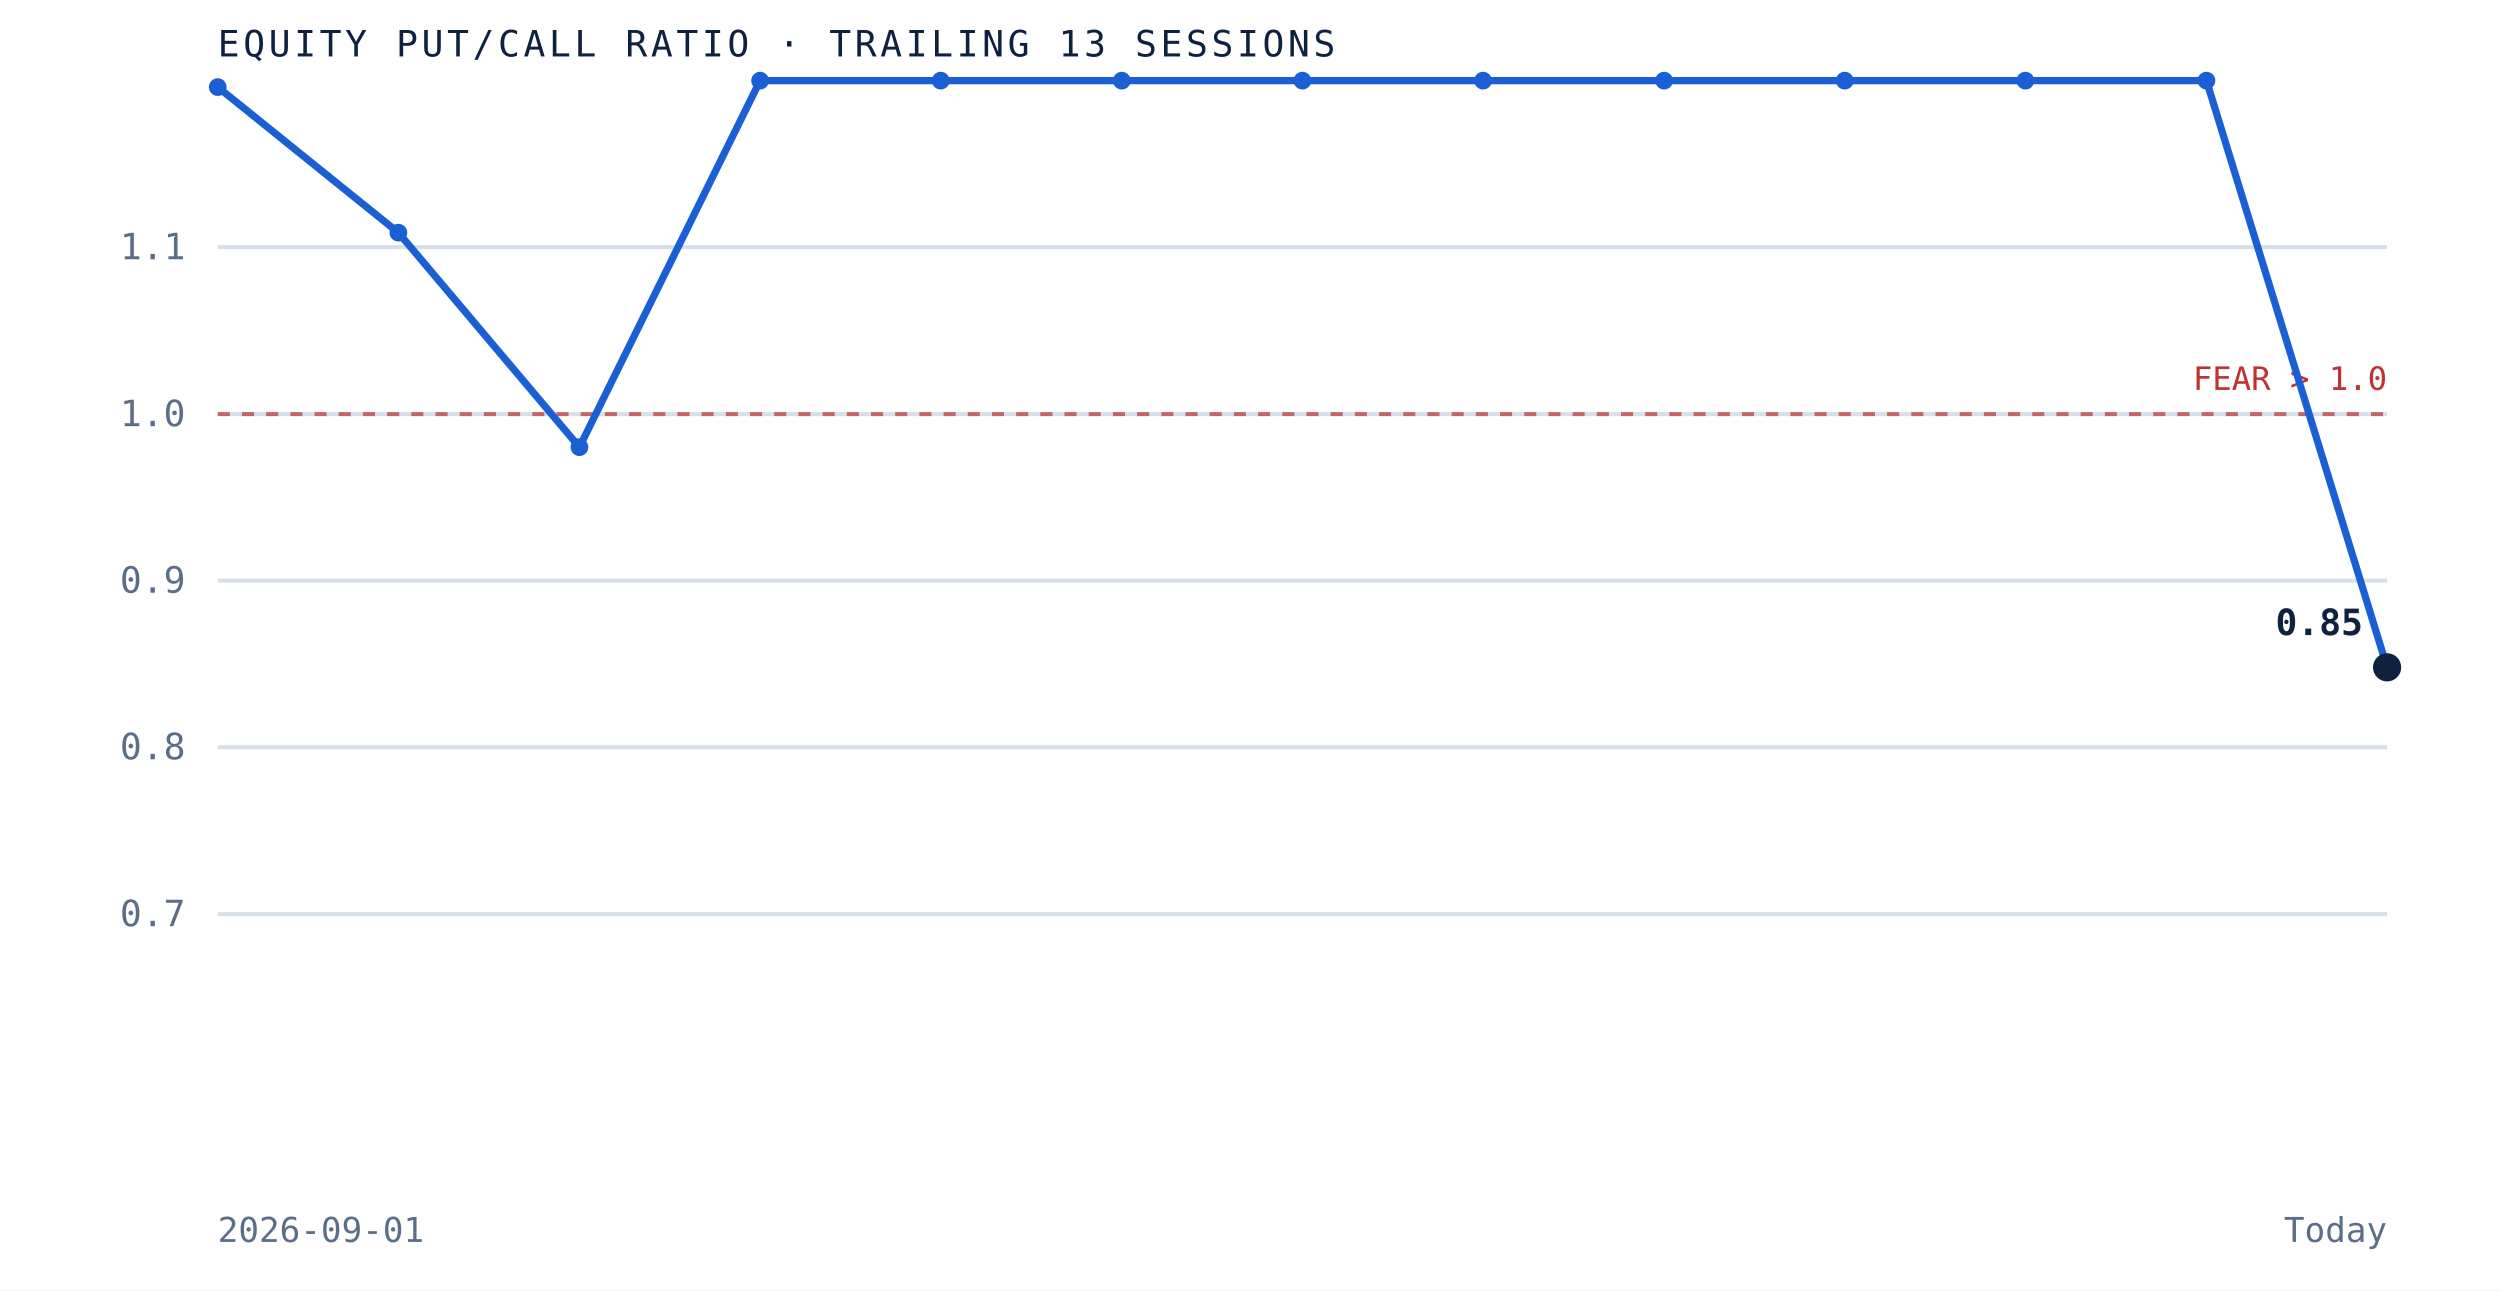
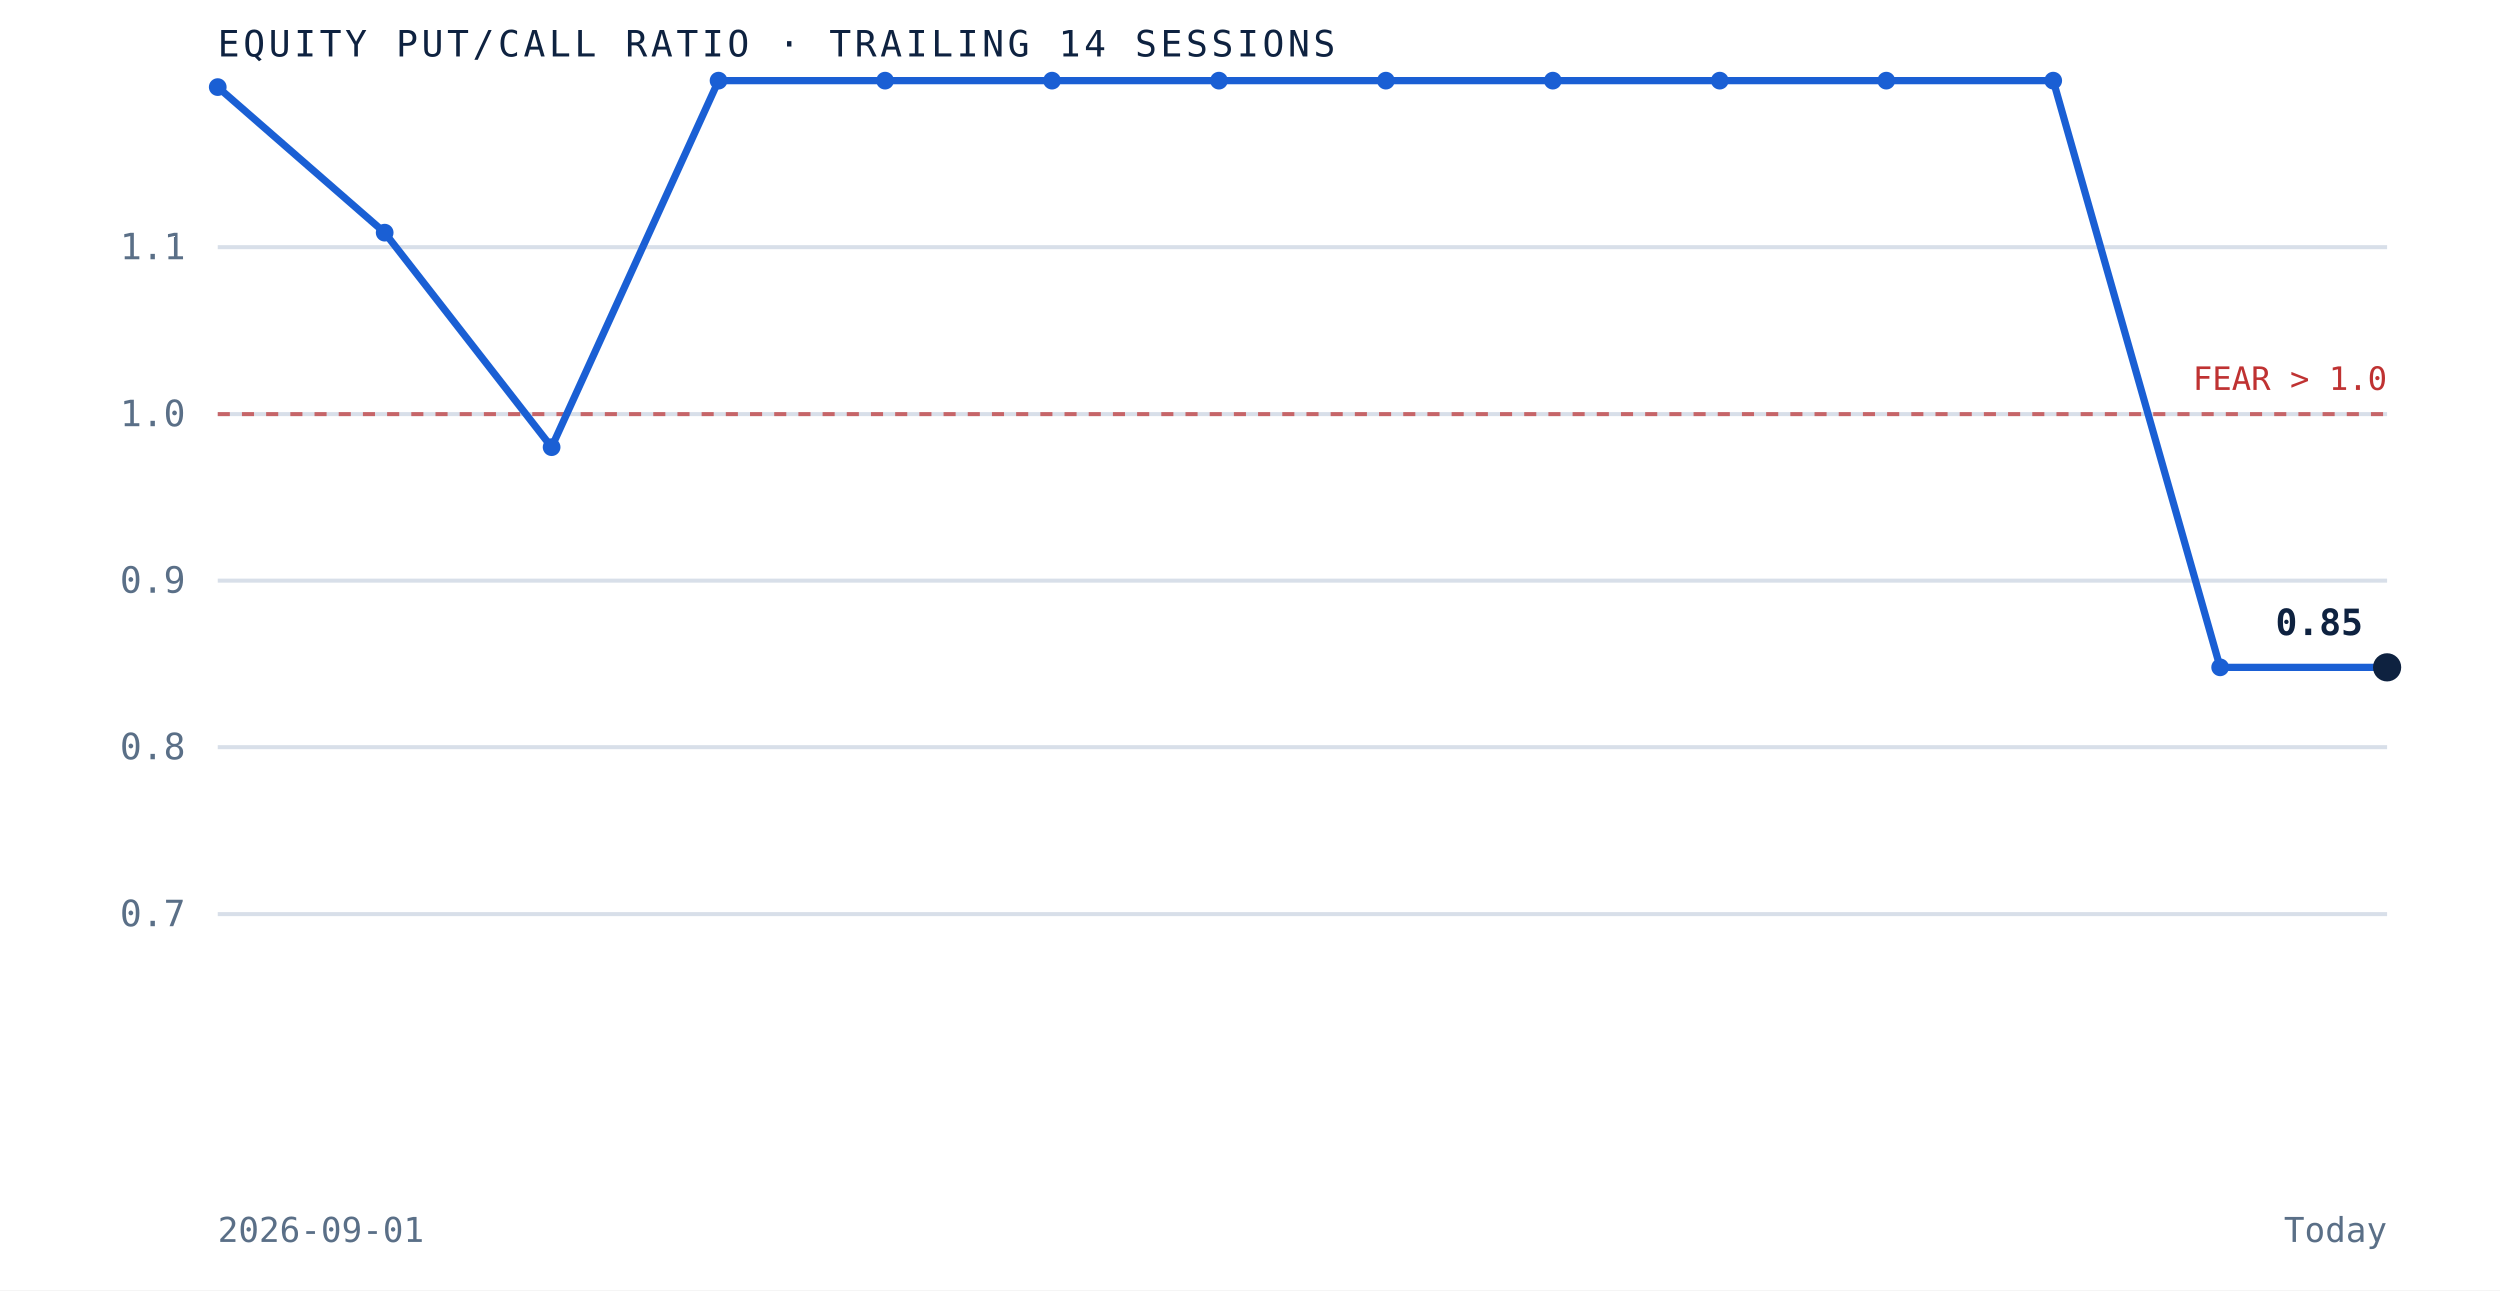
- <svg xmlns="http://www.w3.org/2000/svg" viewBox="0 0 620 320" role="img" aria-label="Equity put to call ratio over the trailing 13 sessions" preserveAspectRatio="xMidYMid meet" style="width:100%;height:auto;display:block">
+ <svg xmlns="http://www.w3.org/2000/svg" viewBox="0 0 620 320" role="img" aria-label="Equity put to call ratio over the trailing 14 sessions" preserveAspectRatio="xMidYMid meet" style="width:100%;height:auto;display:block">
  <rect x="0" y="0" width="620" height="320" fill="white" />
  <line x1="54" y1="226.7" x2="592" y2="226.7" stroke="#d8dfe9" stroke-width="1" />
  <text x="46" y="229.7" text-anchor="end" font-family="'JetBrains Mono', monospace" font-size="9" fill="#5a6f87">0.7</text>
  <line x1="54" y1="185.3" x2="592" y2="185.3" stroke="#d8dfe9" stroke-width="1" />
  <text x="46" y="188.3" text-anchor="end" font-family="'JetBrains Mono', monospace" font-size="9" fill="#5a6f87">0.8</text>
  <line x1="54" y1="144.0" x2="592" y2="144.0" stroke="#d8dfe9" stroke-width="1" />
  <text x="46" y="147.0" text-anchor="end" font-family="'JetBrains Mono', monospace" font-size="9" fill="#5a6f87">0.9</text>
  <line x1="54" y1="102.7" x2="592" y2="102.7" stroke="#d8dfe9" stroke-width="1" />
  <text x="46" y="105.7" text-anchor="end" font-family="'JetBrains Mono', monospace" font-size="9" fill="#5a6f87">1.0</text>
  <line x1="54" y1="61.3" x2="592" y2="61.3" stroke="#d8dfe9" stroke-width="1" />
  <text x="46" y="64.3" text-anchor="end" font-family="'JetBrains Mono', monospace" font-size="9" fill="#5a6f87">1.1</text>
  <line x1="54" y1="102.7" x2="592" y2="102.7" stroke="#bf3232" stroke-width="1" stroke-dasharray="3 3" opacity="0.7" />
  <text x="592" y="96.7" text-anchor="end" font-family="'JetBrains Mono', monospace" font-size="8" fill="#bf3232">FEAR &gt; 1.0</text>
-   <path d="M 54.0 21.6 L 98.8 57.7 L 143.7 110.9 L 188.5 20.0 L 233.3 20.0 L 278.2 20.0 L 323.0 20.0 L 367.8 20.0 L 412.7 20.0 L 457.5 20.0 L 502.3 20.0 L 547.2 20.0 L 592.0 165.5" fill="none" stroke="#1a5fd4" stroke-width="1.8" />
+   <path d="M 54.0 21.6 L 95.4 57.7 L 136.8 110.9 L 178.2 20.0 L 219.5 20.0 L 260.9 20.0 L 302.3 20.0 L 343.7 20.0 L 385.1 20.0 L 426.5 20.0 L 467.8 20.0 L 509.2 20.0 L 550.6 165.5 L 592.0 165.5" fill="none" stroke="#1a5fd4" stroke-width="1.8" />
  <circle cx="54.0" cy="21.6" r="2.2" fill="#1a5fd4" />
-   <circle cx="98.8" cy="57.7" r="2.2" fill="#1a5fd4" />
-   <circle cx="143.7" cy="110.9" r="2.2" fill="#1a5fd4" />
-   <circle cx="188.5" cy="20.0" r="2.2" fill="#1a5fd4" />
-   <circle cx="233.3" cy="20.0" r="2.2" fill="#1a5fd4" />
-   <circle cx="278.2" cy="20.0" r="2.2" fill="#1a5fd4" />
-   <circle cx="323.0" cy="20.0" r="2.2" fill="#1a5fd4" />
-   <circle cx="367.8" cy="20.0" r="2.2" fill="#1a5fd4" />
-   <circle cx="412.7" cy="20.0" r="2.2" fill="#1a5fd4" />
-   <circle cx="457.5" cy="20.0" r="2.2" fill="#1a5fd4" />
-   <circle cx="502.3" cy="20.0" r="2.2" fill="#1a5fd4" />
-   <circle cx="547.2" cy="20.0" r="2.2" fill="#1a5fd4" />
+   <circle cx="95.4" cy="57.7" r="2.2" fill="#1a5fd4" />
+   <circle cx="136.8" cy="110.9" r="2.2" fill="#1a5fd4" />
+   <circle cx="178.2" cy="20.0" r="2.2" fill="#1a5fd4" />
+   <circle cx="219.5" cy="20.0" r="2.2" fill="#1a5fd4" />
+   <circle cx="260.9" cy="20.0" r="2.2" fill="#1a5fd4" />
+   <circle cx="302.3" cy="20.0" r="2.2" fill="#1a5fd4" />
+   <circle cx="343.7" cy="20.0" r="2.2" fill="#1a5fd4" />
+   <circle cx="385.1" cy="20.0" r="2.2" fill="#1a5fd4" />
+   <circle cx="426.5" cy="20.0" r="2.2" fill="#1a5fd4" />
+   <circle cx="467.8" cy="20.0" r="2.2" fill="#1a5fd4" />
+   <circle cx="509.2" cy="20.0" r="2.2" fill="#1a5fd4" />
+   <circle cx="550.6" cy="165.5" r="2.2" fill="#1a5fd4" />
  <circle cx="592.0" cy="165.5" r="3.5" fill="#0e2240" />
  <text x="586.0" y="157.5" text-anchor="end" font-family="'JetBrains Mono', monospace" font-size="9" font-weight="bold" fill="#0e2240">0.85</text>
-   <text x="54" y="14" font-family="'JetBrains Mono', monospace" font-size="9" letter-spacing="0.1em" fill="#0e2240">EQUITY PUT/CALL RATIO · TRAILING 13 SESSIONS</text>
+   <text x="54" y="14" font-family="'JetBrains Mono', monospace" font-size="9" letter-spacing="0.1em" fill="#0e2240">EQUITY PUT/CALL RATIO · TRAILING 14 SESSIONS</text>
  <text x="54" y="308" font-family="'JetBrains Mono', monospace" font-size="8.5" fill="#5a6f87">2026-09-01</text>
  <text x="592" y="308" text-anchor="end" font-family="'JetBrains Mono', monospace" font-size="8.5" fill="#5a6f87">Today</text>
</svg>
